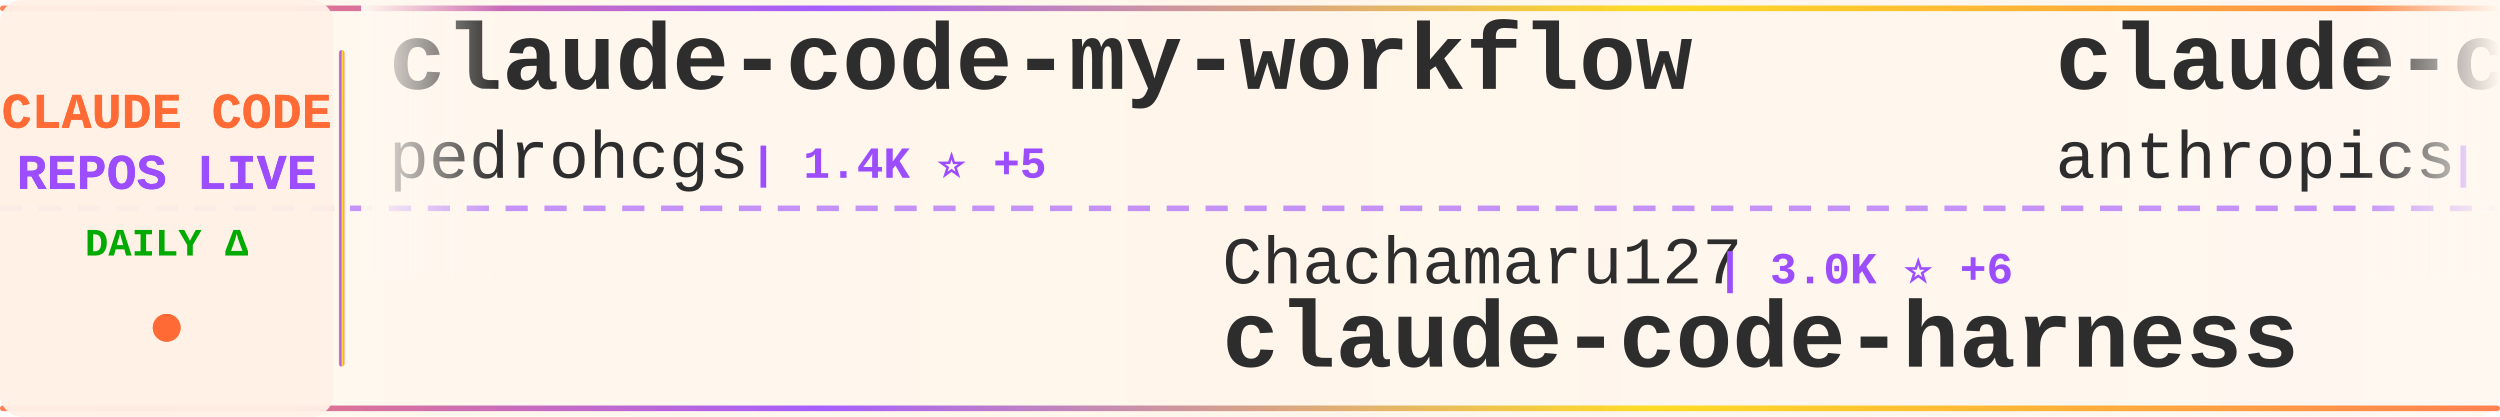
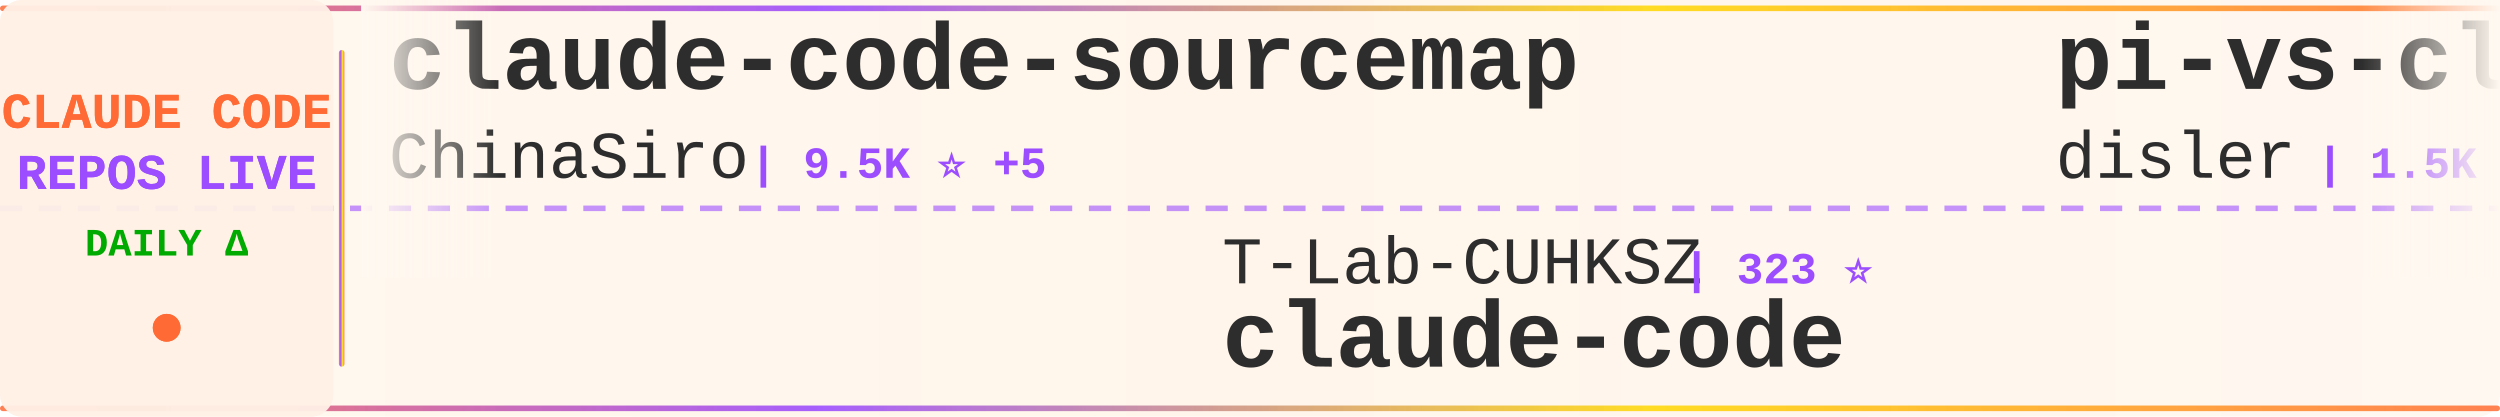
<svg xmlns="http://www.w3.org/2000/svg" width="900" height="150">
  <defs>
    <linearGradient id="tickerBg" x1="0%" y1="0%" x2="100%" y2="0%">
      <stop offset="0%" style="stop-color:#fff8f0;stop-opacity:0.98" />
      <stop offset="50%" style="stop-color:#fff5eb;stop-opacity:1" />
      <stop offset="100%" style="stop-color:#fff8f0;stop-opacity:0.98" />
    </linearGradient>
    <linearGradient id="borderGrad" x1="0%" y1="0%" x2="100%" y2="0%">
      <stop offset="0%" style="stop-color:#FF6B35;stop-opacity:0.85">
        <animate attributeName="stop-opacity" values="0.85;1;0.85" dur="2s" repeatCount="indefinite" />
      </stop>
      <stop offset="33%" style="stop-color:#9C4EFF;stop-opacity:0.9">
        <animate attributeName="stop-opacity" values="0.9;1;0.9" dur="2.2s" repeatCount="indefinite" />
      </stop>
      <stop offset="66%" style="stop-color:#FFD700;stop-opacity:0.85">
        <animate attributeName="stop-opacity" values="0.85;1;0.85" dur="1.8s" repeatCount="indefinite" />
      </stop>
      <stop offset="100%" style="stop-color:#FF6B35;stop-opacity:0.85">
        <animate attributeName="stop-opacity" values="0.85;1;0.85" dur="2s" repeatCount="indefinite" />
      </stop>
    </linearGradient>
    <filter id="textGlow">
      <feGaussianBlur stdDeviation="0.15" result="coloredBlur" />
      <feMerge>
        <feMergeNode in="coloredBlur" />
        <feMergeNode in="SourceGraphic" />
      </feMerge>
    </filter>
    <filter id="metricGlow">
      <feGaussianBlur stdDeviation="0.2" result="coloredBlur" />
      <feMerge>
        <feMergeNode in="coloredBlur" />
        <feMergeNode in="SourceGraphic" />
      </feMerge>
    </filter>
    <linearGradient id="leftFade" x1="0%" y1="0%" x2="100%" y2="0%">
      <stop offset="0%" style="stop-color:#fff8f0;stop-opacity:1" />
      <stop offset="100%" style="stop-color:#fff8f0;stop-opacity:0" />
    </linearGradient>
    <linearGradient id="rightFade" x1="0%" y1="0%" x2="100%" y2="0%">
      <stop offset="0%" style="stop-color:#fff8f0;stop-opacity:0" />
      <stop offset="100%" style="stop-color:#fff8f0;stop-opacity:1" />
    </linearGradient>
  </defs>
  <rect width="900" height="150" fill="url(#tickerBg)" rx="8" />
  <rect x="0" y="2" width="900" height="2" fill="url(#borderGrad)" rx="1" />
  <rect x="0" y="146" width="900" height="2" fill="url(#borderGrad)" rx="1" />
  <line x1="0" y1="75" x2="900" y2="75" stroke="#9C4EFF" stroke-width="2" stroke-dasharray="8 6" opacity="0.6" />
  <rect x="0" y="0" width="120" height="150" fill="#fff0e6" opacity="0.95" rx="8" />
  <text x="60" y="46" font-family="'Courier New', monospace" font-size="18" font-weight="bold" fill="#FF6B35" text-anchor="middle" filter="url(#textGlow)">
    CLAUDE CODE
  </text>
  <text x="60" y="68" font-family="'Courier New', monospace" font-size="18" font-weight="bold" fill="#9C4EFF" text-anchor="middle" filter="url(#textGlow)">
    REPOS LIVE
  </text>
  <text x="60" y="92" font-family="'Courier New', monospace" font-size="14" font-weight="bold" fill="#00aa00" text-anchor="middle">
    DAILY Δ
  </text>
  <circle cx="60" cy="118" r="5" fill="#FF6B35" filter="url(#metricGlow)">
    <animate attributeName="r" values="4;6;4" dur="1.5s" repeatCount="indefinite" />
    <animate attributeName="opacity" values="0.6;1;0.6" dur="1.5s" repeatCount="indefinite" />
  </circle>
  <rect x="122" y="18" width="2" height="114" fill="url(#borderGrad)" rx="1" />
  <clipPath id="tickerClip">
    <rect x="130" y="0" width="770" height="150" />
  </clipPath>
  <g clip-path="url(#tickerClip)">
    <g id="tickerItems">
      <animateTransform attributeName="transform" attributeType="XML" type="translate" from="0 0" to="-3000 0" dur="54s" repeatCount="indefinite" />
      <g transform="translate(0, 0)">
-         <text x="140" y="32" font-family="'Courier New', monospace" font-size="34" font-weight="bold" fill="#2d2d2d">claude-code-my-workflow</text>
-         <text x="140" y="64" font-family="'Courier New', monospace" font-size="24" font-weight="normal" fill="#2d2d2d" opacity="1.0">pedrohcgs</text>
-         <text x="270" y="64" font-family="'Courier New', monospace" font-size="16" font-weight="bold" fill="#9C4EFF"> | 1.4K ⭐ +5</text>
+         <text x="140" y="32" font-family="'Courier New', monospace" font-size="34" font-weight="bold" fill="#2d2d2d">claude-code-sourcemap</text>
+         <text x="140" y="64" font-family="'Courier New', monospace" font-size="24" font-weight="normal" fill="#2d2d2d" opacity="1.0">ChinaSiro</text>
+         <text x="270" y="64" font-family="'Courier New', monospace" font-size="16" font-weight="bold" fill="#9C4EFF"> | 9.5K ⭐ +5</text>
      </g>
      <g transform="translate(300, 0)">
-         <text x="140" y="102" font-family="'Courier New', monospace" font-size="24" font-weight="normal" fill="#2d2d2d" opacity="1.0">Chachamaru127</text>
-         <text x="318" y="102" font-family="'Courier New', monospace" font-size="16" font-weight="bold" fill="#9C4EFF"> | 3.0K ⭐ +6</text>
-         <text x="140" y="132" font-family="'Courier New', monospace" font-size="34" font-weight="bold" fill="#2d2d2d">claude-code-harness</text>
+         <text x="140" y="102" font-family="'Courier New', monospace" font-size="24" font-weight="normal" fill="#2d2d2d" opacity="1.0">T-Lab-CUHKSZ</text>
+         <text x="306" y="102" font-family="'Courier New', monospace" font-size="16" font-weight="bold" fill="#9C4EFF"> | 323 ⭐</text>
+         <text x="140" y="132" font-family="'Courier New', monospace" font-size="34" font-weight="bold" fill="#2d2d2d">claude-code</text>
      </g>
      <g transform="translate(600, 0)">
-         <text x="140" y="32" font-family="'Courier New', monospace" font-size="34" font-weight="bold" fill="#2d2d2d">claude-code-base-action</text>
-         <text x="140" y="64" font-family="'Courier New', monospace" font-size="24" font-weight="normal" fill="#2d2d2d" opacity="1.0">anthropics</text>
-         <text x="282" y="64" font-family="'Courier New', monospace" font-size="16" font-weight="bold" fill="#9C4EFF"> | 901 ⭐</text>
+         <text x="140" y="32" font-family="'Courier New', monospace" font-size="34" font-weight="bold" fill="#2d2d2d">pi-vs-claude-code</text>
+         <text x="140" y="64" font-family="'Courier New', monospace" font-size="24" font-weight="normal" fill="#2d2d2d" opacity="1.0">disler</text>
+         <text x="234" y="64" font-family="'Courier New', monospace" font-size="16" font-weight="bold" fill="#9C4EFF"> | 1.5K ⭐ +7</text>
      </g>
      <g transform="translate(900, 0)">
-         <text x="140" y="102" font-family="'Courier New', monospace" font-size="24" font-weight="normal" fill="#2d2d2d" opacity="1.0">codeaashu</text>
-         <text x="270" y="102" font-family="'Courier New', monospace" font-size="16" font-weight="bold" fill="#9C4EFF"> | 3.1K ⭐ +7</text>
+         <text x="140" y="102" font-family="'Courier New', monospace" font-size="24" font-weight="normal" fill="#2d2d2d" opacity="1.0">lowcortisolprogrammer</text>
+         <text x="414" y="102" font-family="'Courier New', monospace" font-size="16" font-weight="bold" fill="#9C4EFF"> | 171 ⭐</text>
        <text x="140" y="132" font-family="'Courier New', monospace" font-size="34" font-weight="bold" fill="#2d2d2d">claude-code</text>
      </g>
      <g transform="translate(1200, 0)">
-         <text x="140" y="32" font-family="'Courier New', monospace" font-size="34" font-weight="bold" fill="#2d2d2d">Auto-claude-code-researc...</text>
-         <text x="140" y="64" font-family="'Courier New', monospace" font-size="24" font-weight="normal" fill="#2d2d2d" opacity="1.0">wanshuiyin</text>
-         <text x="282" y="64" font-family="'Courier New', monospace" font-size="16" font-weight="bold" fill="#9C4EFF"> | 13.2K ⭐ +40</text>
+         <text x="140" y="32" font-family="'Courier New', monospace" font-size="34" font-weight="bold" fill="#2d2d2d">sc-claude-code-files</text>
+         <text x="140" y="64" font-family="'Courier New', monospace" font-size="24" font-weight="normal" fill="#2d2d2d" opacity="1.0">https-deeplearning-ai</text>
+         <text x="414" y="64" font-family="'Courier New', monospace" font-size="16" font-weight="bold" fill="#9C4EFF"> | 535 ⭐</text>
      </g>
      <g transform="translate(1500, 0)">
-         <text x="140" y="102" font-family="'Courier New', monospace" font-size="24" font-weight="normal" fill="#2d2d2d" opacity="1.0">andrew-kramer-inno</text>
-         <text x="378" y="102" font-family="'Courier New', monospace" font-size="16" font-weight="bold" fill="#9C4EFF"> | 594 ⭐</text>
-         <text x="140" y="132" font-family="'Courier New', monospace" font-size="34" font-weight="bold" fill="#2d2d2d">claude-code-source-build</text>
+         <text x="140" y="102" font-family="'Courier New', monospace" font-size="24" font-weight="normal" fill="#2d2d2d" opacity="1.0">sugyan</text>
+         <text x="234" y="102" font-family="'Courier New', monospace" font-size="16" font-weight="bold" fill="#9C4EFF"> | 1.1K ⭐ +1</text>
+         <text x="140" y="132" font-family="'Courier New', monospace" font-size="34" font-weight="bold" fill="#2d2d2d">claude-code-webui</text>
      </g>
      <g transform="translate(1800, 0)">
-         <text x="140" y="32" font-family="'Courier New', monospace" font-size="34" font-weight="bold" fill="#2d2d2d">claude-code-best-practic...</text>
-         <text x="140" y="64" font-family="'Courier New', monospace" font-size="24" font-weight="normal" fill="#2d2d2d" opacity="1.0">shanraisshan</text>
-         <text x="306" y="64" font-family="'Courier New', monospace" font-size="16" font-weight="bold" fill="#9C4EFF"> | 62.4K ⭐ +70</text>
+         <text x="140" y="32" font-family="'Courier New', monospace" font-size="34" font-weight="bold" fill="#2d2d2d">collection-claude-code-s...</text>
+         <text x="140" y="64" font-family="'Courier New', monospace" font-size="24" font-weight="normal" fill="#2d2d2d" opacity="1.0">chauncygu</text>
+         <text x="270" y="64" font-family="'Courier New', monospace" font-size="16" font-weight="bold" fill="#9C4EFF"> | 2.7K ⭐ +2</text>
      </g>
      <g transform="translate(2100, 0)">
-         <text x="140" y="102" font-family="'Courier New', monospace" font-size="24" font-weight="normal" fill="#2d2d2d" opacity="1.0">router-for-me</text>
-         <text x="318" y="102" font-family="'Courier New', monospace" font-size="16" font-weight="bold" fill="#9C4EFF"> | 39.8K ⭐ +143</text>
-         <text x="140" y="132" font-family="'Courier New', monospace" font-size="34" font-weight="bold" fill="#2d2d2d">CLIProxyAPI</text>
+         <text x="140" y="102" font-family="'Courier New', monospace" font-size="24" font-weight="normal" fill="#2d2d2d" opacity="1.0">musistudio</text>
+         <text x="282" y="102" font-family="'Courier New', monospace" font-size="16" font-weight="bold" fill="#9C4EFF"> | 35.7K ⭐ +22</text>
+         <text x="140" y="132" font-family="'Courier New', monospace" font-size="34" font-weight="bold" fill="#2d2d2d">claude-code-router</text>
      </g>
      <g transform="translate(2400, 0)">
-         <text x="140" y="32" font-family="'Courier New', monospace" font-size="34" font-weight="bold" fill="#2d2d2d">claude-code-cli</text>
-         <text x="140" y="64" font-family="'Courier New', monospace" font-size="24" font-weight="normal" fill="#2d2d2d" opacity="1.0">huangserva</text>
-         <text x="282" y="64" font-family="'Courier New', monospace" font-size="16" font-weight="bold" fill="#9C4EFF"> | 617 ⭐</text>
+         <text x="140" y="32" font-family="'Courier New', monospace" font-size="34" font-weight="bold" fill="#2d2d2d">claude-howto</text>
+         <text x="140" y="64" font-family="'Courier New', monospace" font-size="24" font-weight="normal" fill="#2d2d2d" opacity="1.0">luongnv89</text>
+         <text x="270" y="64" font-family="'Courier New', monospace" font-size="16" font-weight="bold" fill="#9C4EFF"> | 39.6K ⭐ +110</text>
      </g>
      <g transform="translate(2700, 0)">
-         <text x="140" y="102" font-family="'Courier New', monospace" font-size="24" font-weight="normal" fill="#2d2d2d" opacity="1.0">carlvellotti</text>
-         <text x="306" y="102" font-family="'Courier New', monospace" font-size="16" font-weight="bold" fill="#9C4EFF"> | 2.1K ⭐ +1</text>
-         <text x="140" y="132" font-family="'Courier New', monospace" font-size="34" font-weight="bold" fill="#2d2d2d">claude-code-pm-course</text>
+         <text x="140" y="102" font-family="'Courier New', monospace" font-size="24" font-weight="normal" fill="#2d2d2d" opacity="1.0">hangsman</text>
+         <text x="258" y="102" font-family="'Courier New', monospace" font-size="16" font-weight="bold" fill="#9C4EFF"> | 787 ⭐</text>
+         <text x="140" y="132" font-family="'Courier New', monospace" font-size="34" font-weight="bold" fill="#2d2d2d">claude-code-source</text>
      </g>
      <g transform="translate(3000, 0)">
-         <text x="140" y="32" font-family="'Courier New', monospace" font-size="34" font-weight="bold" fill="#2d2d2d">claude-code-my-workflow</text>
-         <text x="140" y="64" font-family="'Courier New', monospace" font-size="24" font-weight="normal" fill="#2d2d2d" opacity="1.0">pedrohcgs</text>
-         <text x="270" y="64" font-family="'Courier New', monospace" font-size="16" font-weight="bold" fill="#9C4EFF"> | 1.4K ⭐ +5</text>
+         <text x="140" y="32" font-family="'Courier New', monospace" font-size="34" font-weight="bold" fill="#2d2d2d">claude-code-sourcemap</text>
+         <text x="140" y="64" font-family="'Courier New', monospace" font-size="24" font-weight="normal" fill="#2d2d2d" opacity="1.0">ChinaSiro</text>
+         <text x="270" y="64" font-family="'Courier New', monospace" font-size="16" font-weight="bold" fill="#9C4EFF"> | 9.5K ⭐ +5</text>
      </g>
      <g transform="translate(3300, 0)">
-         <text x="140" y="102" font-family="'Courier New', monospace" font-size="24" font-weight="normal" fill="#2d2d2d" opacity="1.0">Chachamaru127</text>
-         <text x="318" y="102" font-family="'Courier New', monospace" font-size="16" font-weight="bold" fill="#9C4EFF"> | 3.0K ⭐ +6</text>
-         <text x="140" y="132" font-family="'Courier New', monospace" font-size="34" font-weight="bold" fill="#2d2d2d">claude-code-harness</text>
+         <text x="140" y="102" font-family="'Courier New', monospace" font-size="24" font-weight="normal" fill="#2d2d2d" opacity="1.0">T-Lab-CUHKSZ</text>
+         <text x="306" y="102" font-family="'Courier New', monospace" font-size="16" font-weight="bold" fill="#9C4EFF"> | 323 ⭐</text>
+         <text x="140" y="132" font-family="'Courier New', monospace" font-size="34" font-weight="bold" fill="#2d2d2d">claude-code</text>
      </g>
      <g transform="translate(3600, 0)">
-         <text x="140" y="32" font-family="'Courier New', monospace" font-size="34" font-weight="bold" fill="#2d2d2d">claude-code-base-action</text>
-         <text x="140" y="64" font-family="'Courier New', monospace" font-size="24" font-weight="normal" fill="#2d2d2d" opacity="1.0">anthropics</text>
-         <text x="282" y="64" font-family="'Courier New', monospace" font-size="16" font-weight="bold" fill="#9C4EFF"> | 901 ⭐</text>
+         <text x="140" y="32" font-family="'Courier New', monospace" font-size="34" font-weight="bold" fill="#2d2d2d">pi-vs-claude-code</text>
+         <text x="140" y="64" font-family="'Courier New', monospace" font-size="24" font-weight="normal" fill="#2d2d2d" opacity="1.0">disler</text>
+         <text x="234" y="64" font-family="'Courier New', monospace" font-size="16" font-weight="bold" fill="#9C4EFF"> | 1.5K ⭐ +7</text>
      </g>
      <g transform="translate(3900, 0)">
-         <text x="140" y="102" font-family="'Courier New', monospace" font-size="24" font-weight="normal" fill="#2d2d2d" opacity="1.0">codeaashu</text>
-         <text x="270" y="102" font-family="'Courier New', monospace" font-size="16" font-weight="bold" fill="#9C4EFF"> | 3.1K ⭐ +7</text>
+         <text x="140" y="102" font-family="'Courier New', monospace" font-size="24" font-weight="normal" fill="#2d2d2d" opacity="1.0">lowcortisolprogrammer</text>
+         <text x="414" y="102" font-family="'Courier New', monospace" font-size="16" font-weight="bold" fill="#9C4EFF"> | 171 ⭐</text>
        <text x="140" y="132" font-family="'Courier New', monospace" font-size="34" font-weight="bold" fill="#2d2d2d">claude-code</text>
      </g>
    </g>
  </g>
  <rect x="130" y="0" width="50" height="100" fill="url(#leftFade)" />
  <rect x="850" y="0" width="50" height="100" fill="url(#rightFade)" />
</svg>
